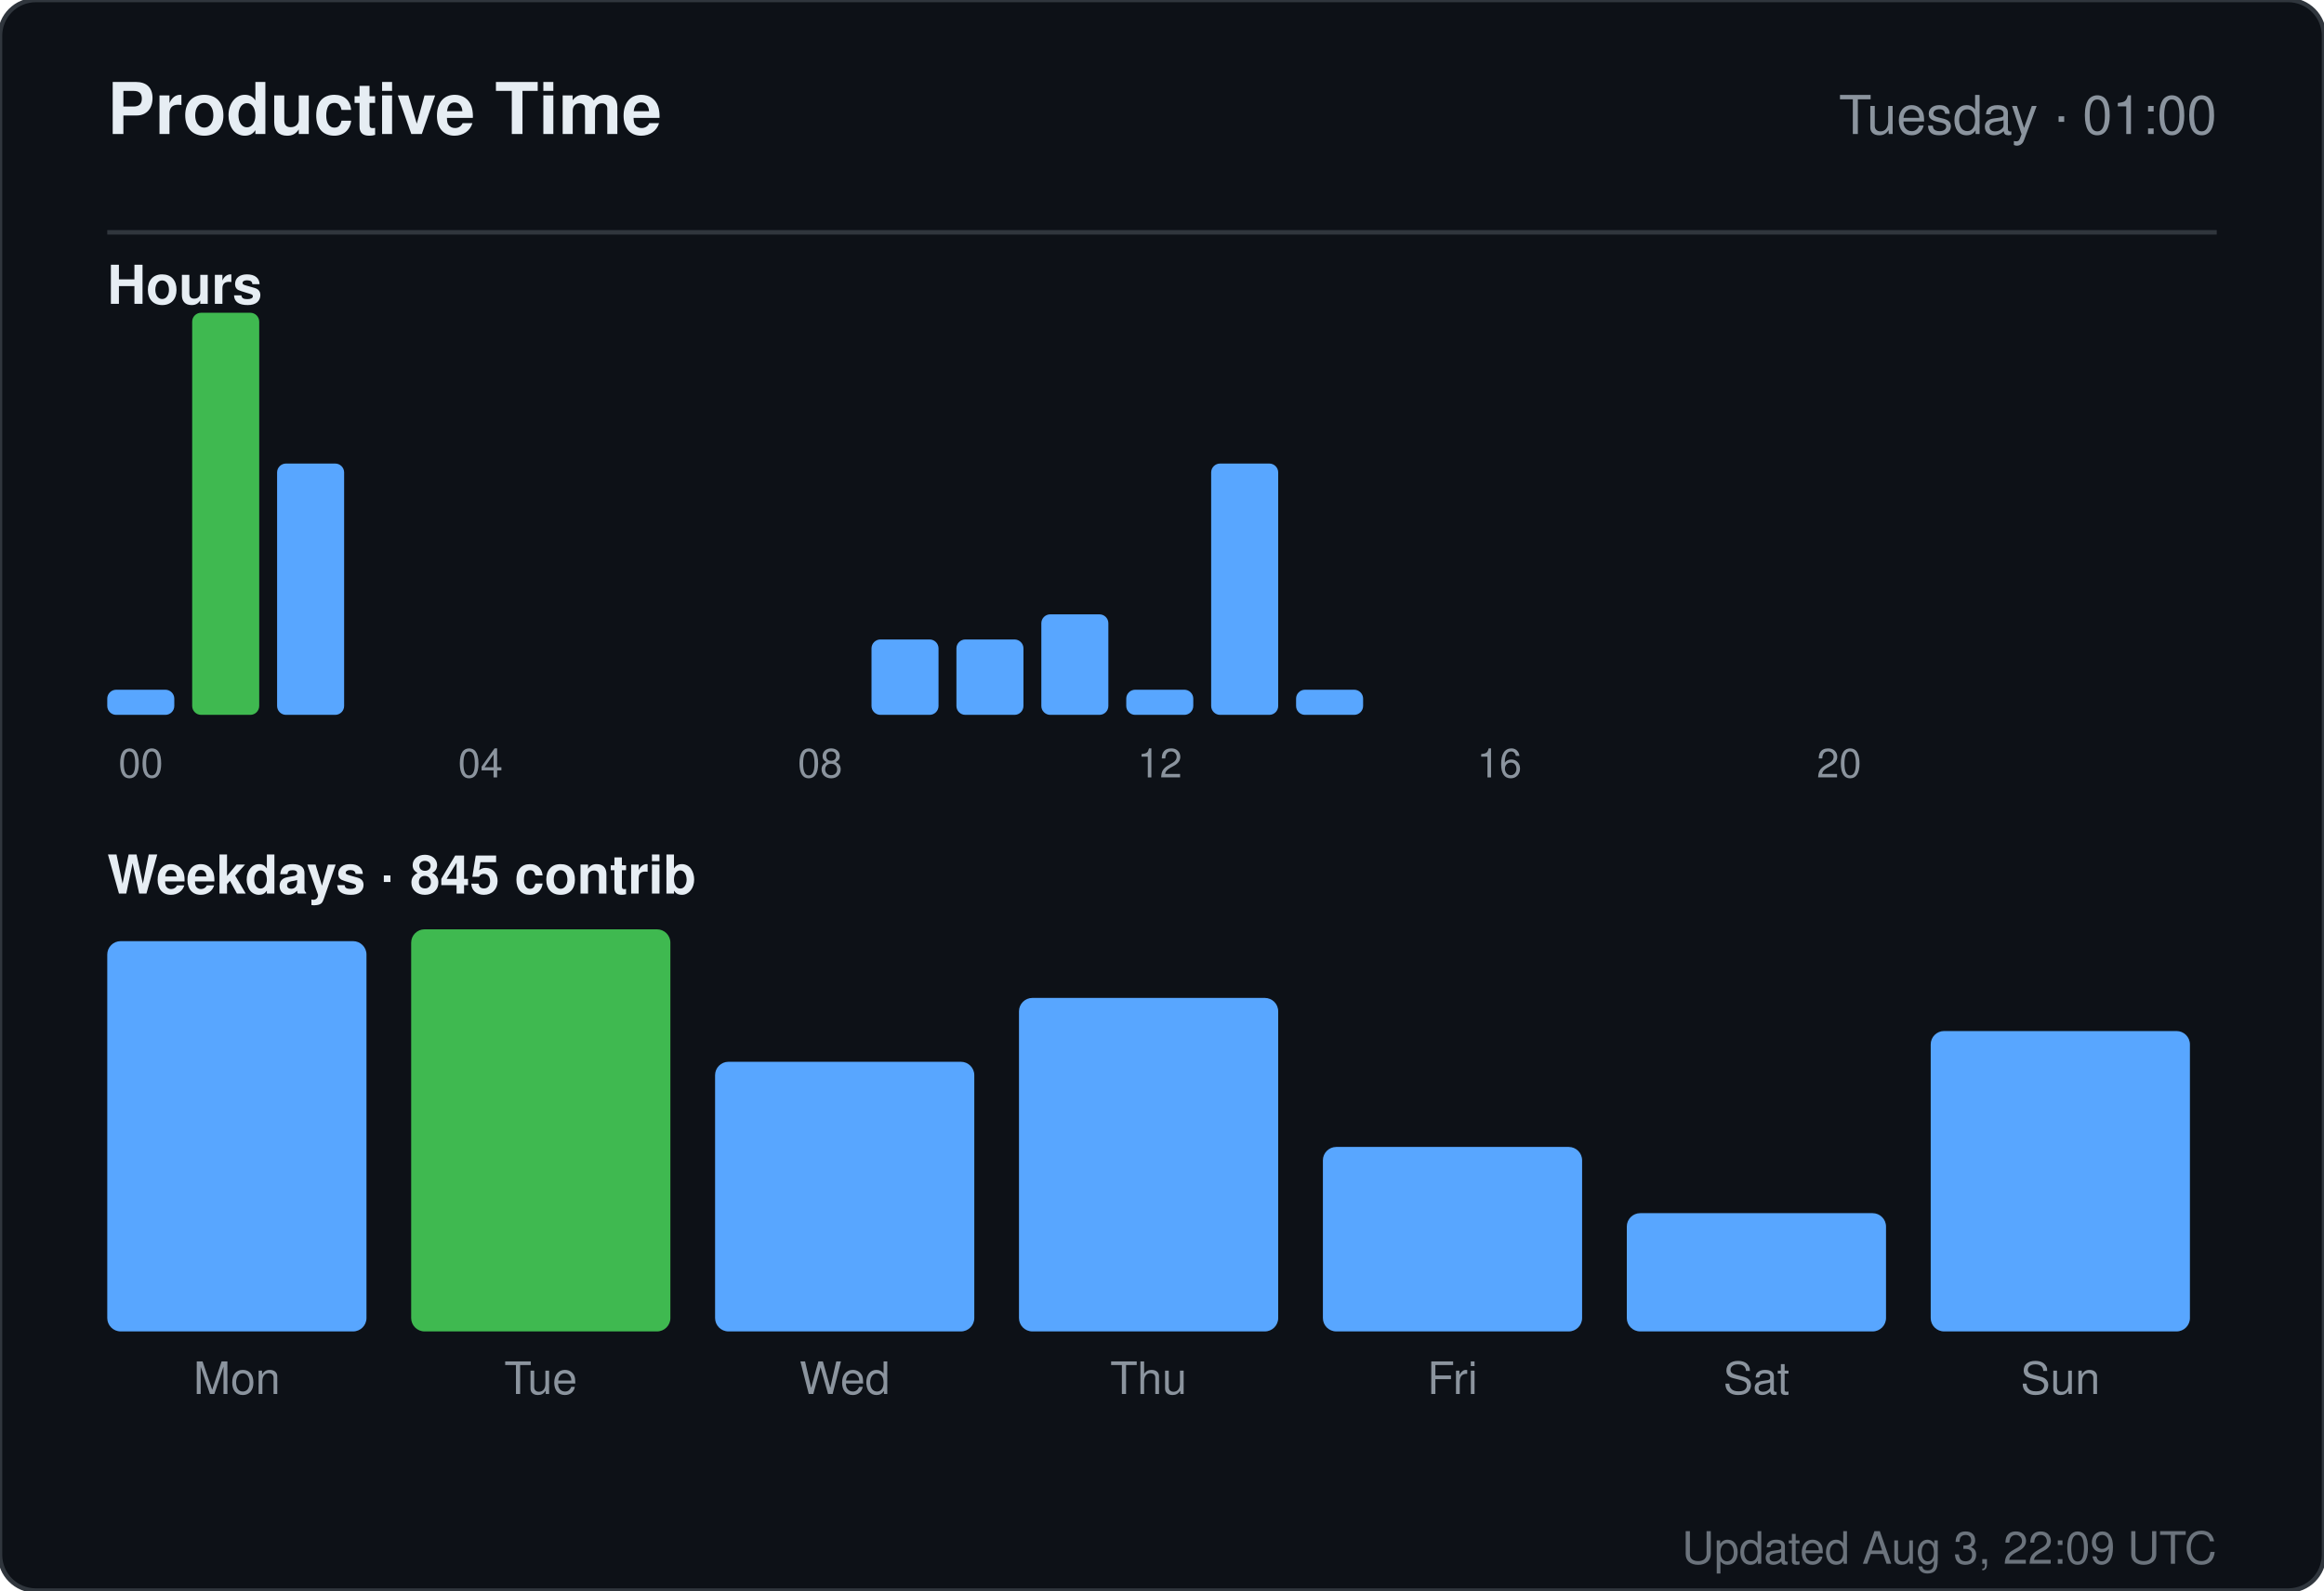
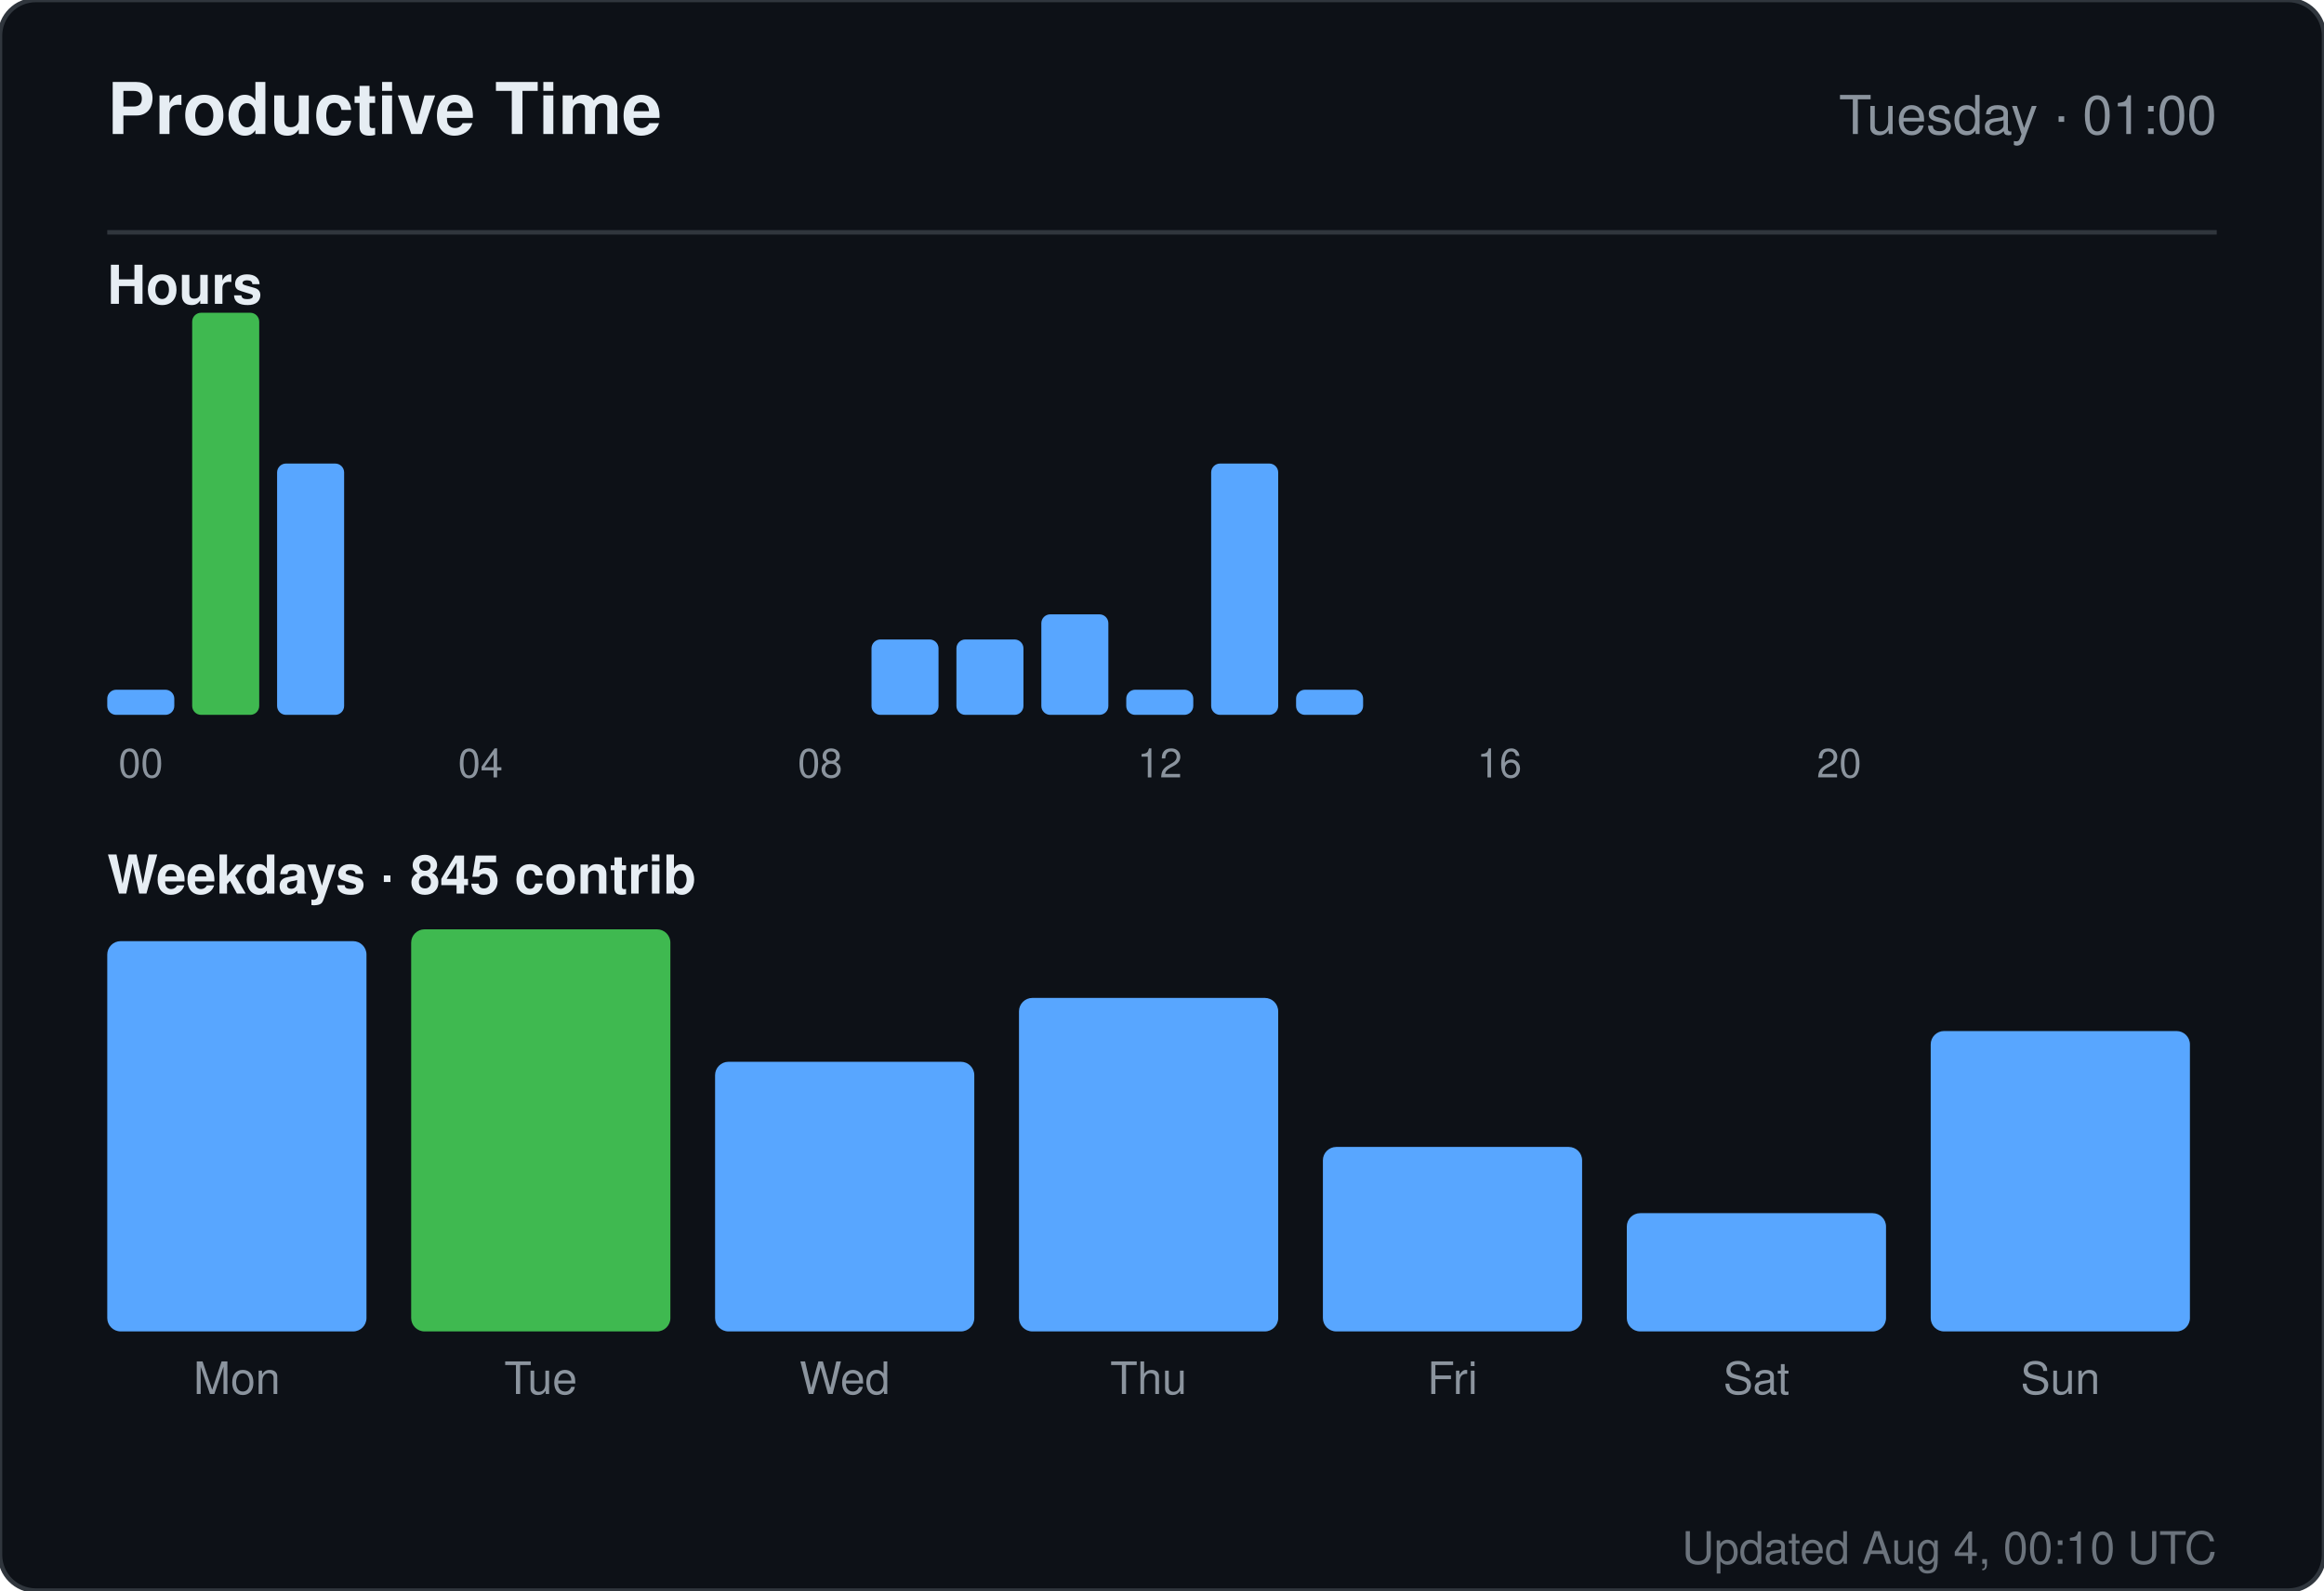
<svg xmlns="http://www.w3.org/2000/svg" width="520" height="356" viewBox="0 0 520 356" role="img" aria-label="Productive time for sandiirawan12">
  <rect width="520" height="356" rx="8" fill="#0d1117" stroke="#30363d" />
  <g font-family="-apple-system, BlinkMacSystemFont, Segoe UI, Helvetica, Arial, sans-serif">
    <text x="24" y="30" fill="#e6edf3" font-size="16" font-weight="700">Productive Time</text>
    <text x="496" y="30" fill="#8b949e" font-size="12" text-anchor="end">Tuesday · 01:00</text>
    <line x1="24" y1="52" x2="496" y2="52" stroke="#30363d" />
    <text x="24" y="68" fill="#e6edf3" font-size="12" font-weight="600">Hours</text>
    <rect x="24" y="154.375" width="15" height="5.625" rx="2" fill="#58a6ff" />
    <text x="31.5" y="174" fill="#8b949e" font-size="9" text-anchor="middle">00</text>
    <rect x="43" y="70" width="15" height="90" rx="2" fill="#3fb950" />
    <rect x="62" y="103.75" width="15" height="56.25" rx="2" fill="#58a6ff" />
    <rect x="81" y="160" width="15" height="0" rx="2" fill="#58a6ff" />
    <rect x="100" y="160" width="15" height="0" rx="2" fill="#58a6ff" />
    <text x="107.5" y="174" fill="#8b949e" font-size="9" text-anchor="middle">04</text>
    <rect x="119" y="160" width="15" height="0" rx="2" fill="#58a6ff" />
    <rect x="138" y="160" width="15" height="0" rx="2" fill="#58a6ff" />
    <rect x="157" y="160" width="15" height="0" rx="2" fill="#58a6ff" />
    <rect x="176" y="160" width="15" height="0" rx="2" fill="#58a6ff" />
    <text x="183.5" y="174" fill="#8b949e" font-size="9" text-anchor="middle">08</text>
    <rect x="195" y="143.125" width="15" height="16.875" rx="2" fill="#58a6ff" />
    <rect x="214" y="143.125" width="15" height="16.875" rx="2" fill="#58a6ff" />
    <rect x="233" y="137.5" width="15" height="22.5" rx="2" fill="#58a6ff" />
    <rect x="252" y="154.375" width="15" height="5.625" rx="2" fill="#58a6ff" />
    <text x="259.5" y="174" fill="#8b949e" font-size="9" text-anchor="middle">12</text>
    <rect x="271" y="103.75" width="15" height="56.25" rx="2" fill="#58a6ff" />
    <rect x="290" y="154.375" width="15" height="5.625" rx="2" fill="#58a6ff" />
    <rect x="309" y="160" width="15" height="0" rx="2" fill="#58a6ff" />
    <rect x="328" y="160" width="15" height="0" rx="2" fill="#58a6ff" />
    <text x="335.5" y="174" fill="#8b949e" font-size="9" text-anchor="middle">16</text>
    <rect x="347" y="160" width="15" height="0" rx="2" fill="#58a6ff" />
    <rect x="366" y="160" width="15" height="0" rx="2" fill="#58a6ff" />
    <rect x="385" y="160" width="15" height="0" rx="2" fill="#58a6ff" />
    <rect x="404" y="160" width="15" height="0" rx="2" fill="#58a6ff" />
    <text x="411.5" y="174" fill="#8b949e" font-size="9" text-anchor="middle">20</text>
    <rect x="423" y="160" width="15" height="0" rx="2" fill="#58a6ff" />
    <rect x="442" y="160" width="15" height="0" rx="2" fill="#58a6ff" />
    <rect x="461" y="160" width="15" height="0" rx="2" fill="#58a6ff" />
    <text x="24" y="200" fill="#e6edf3" font-size="12" font-weight="600">Weekdays · 845 contrib</text>
    <rect x="24" y="210.647" width="58" height="87.353" rx="3" fill="#58a6ff" />
    <text x="53" y="312" fill="#8b949e" font-size="10" text-anchor="middle">Mon</text>
    <rect x="92" y="208" width="58" height="90" rx="3" fill="#3fb950" />
    <text x="121" y="312" fill="#8b949e" font-size="10" text-anchor="middle">Tue</text>
    <rect x="160" y="237.647" width="58" height="60.353" rx="3" fill="#58a6ff" />
    <text x="189" y="312" fill="#8b949e" font-size="10" text-anchor="middle">Wed</text>
    <rect x="228" y="223.353" width="58" height="74.647" rx="3" fill="#58a6ff" />
    <text x="257" y="312" fill="#8b949e" font-size="10" text-anchor="middle">Thu</text>
    <rect x="296" y="256.706" width="58" height="41.294" rx="3" fill="#58a6ff" />
    <text x="325" y="312" fill="#8b949e" font-size="10" text-anchor="middle">Fri</text>
    <rect x="364" y="271.529" width="58" height="26.471" rx="3" fill="#58a6ff" />
    <text x="393" y="312" fill="#8b949e" font-size="10" text-anchor="middle">Sat</text>
    <rect x="432" y="230.765" width="58" height="67.235" rx="3" fill="#58a6ff" />
    <text x="461" y="312" fill="#8b949e" font-size="10" text-anchor="middle">Sun</text>
-     <text x="496" y="350" fill="#8b949e" font-size="10" text-anchor="end" opacity="0.75">Updated Aug 3, 22:09 UTC</text>
+     <text x="496" y="350" fill="#8b949e" font-size="10" text-anchor="end" opacity="0.75">Updated Aug 4, 00:10 UTC</text>
  </g>
</svg>
